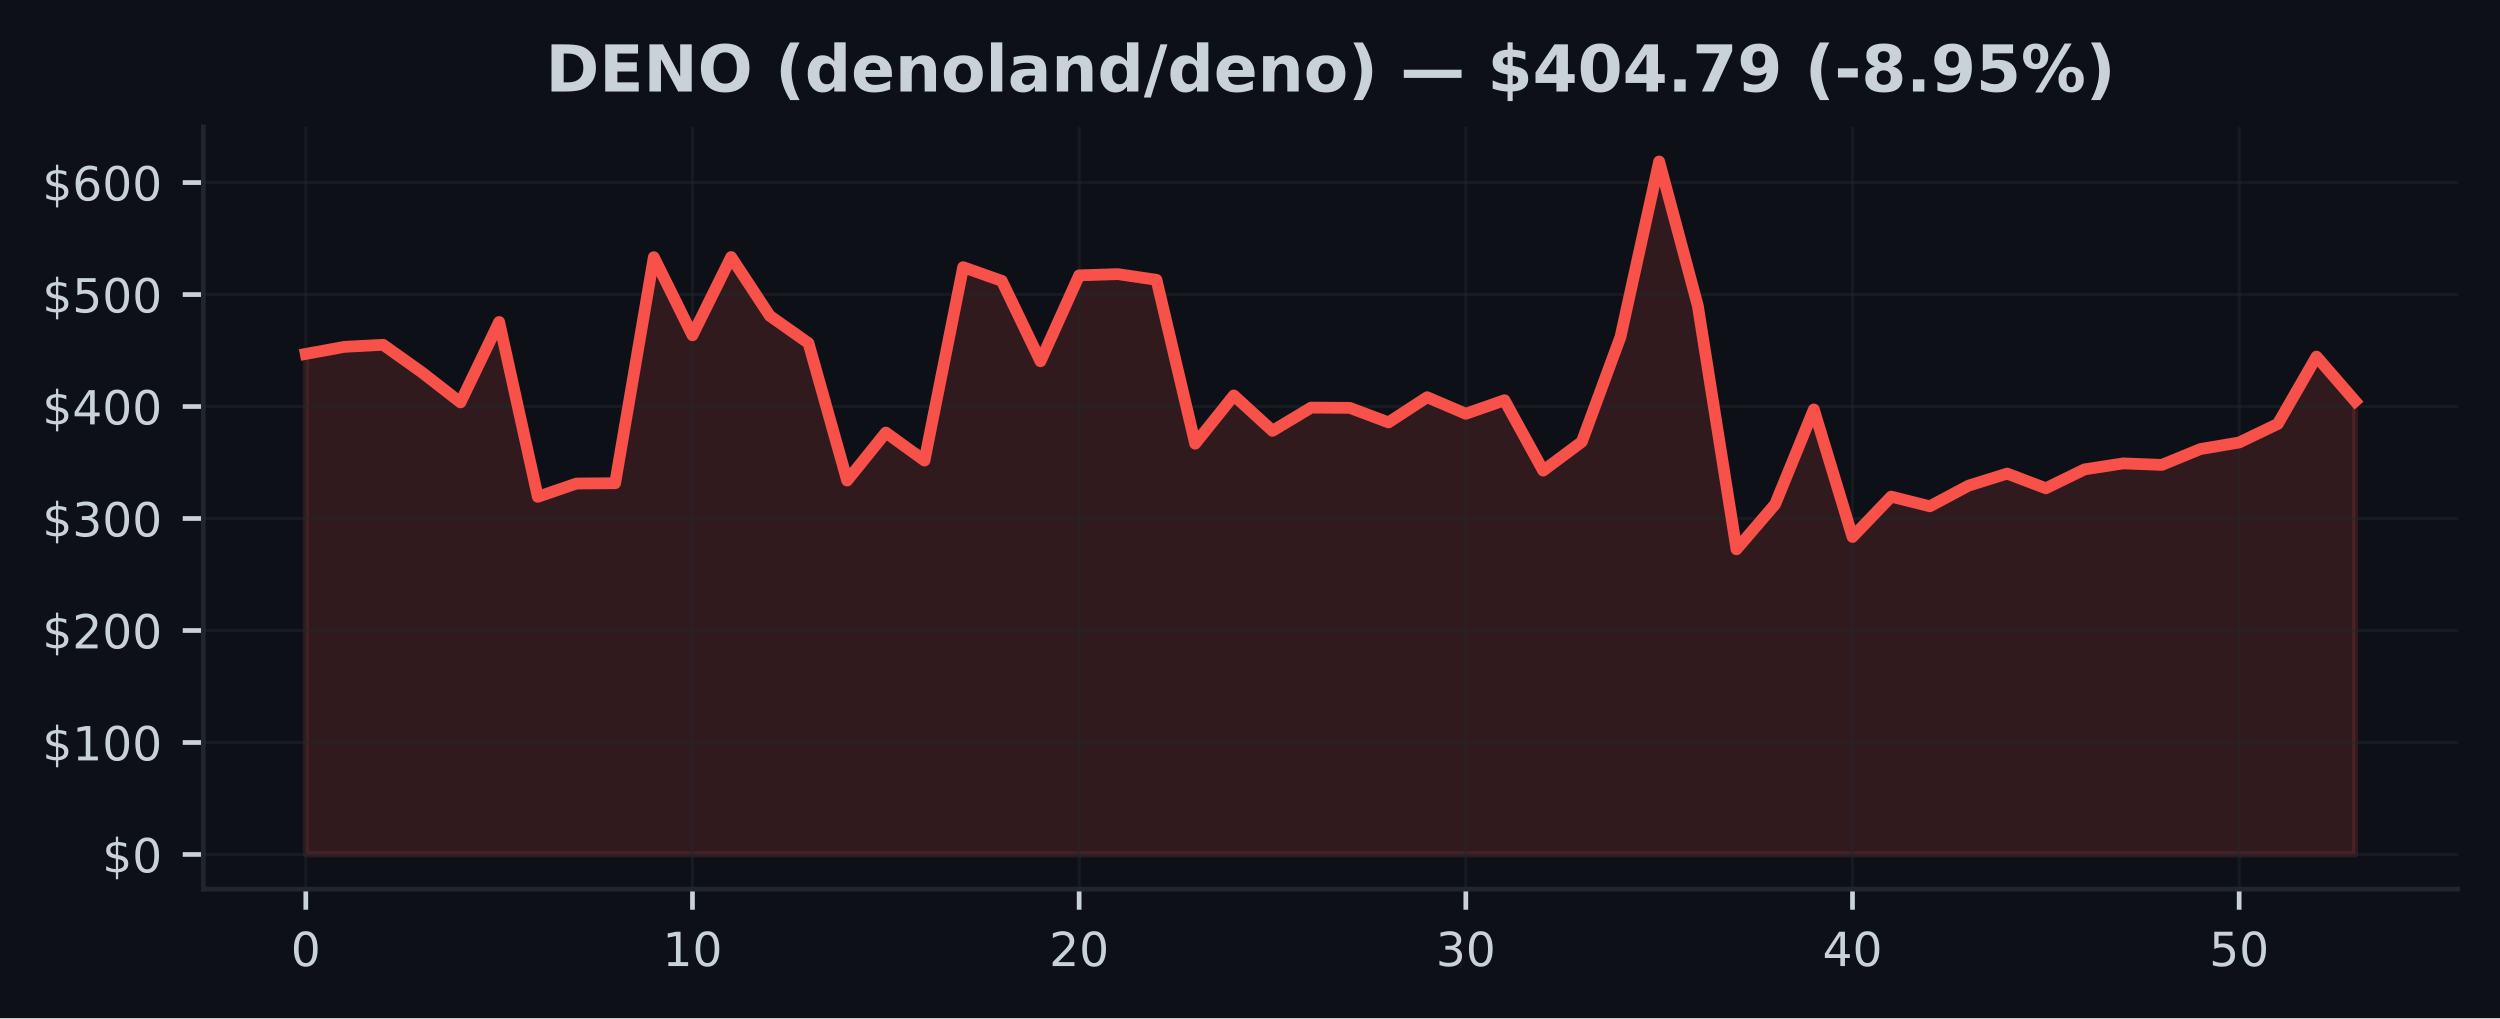
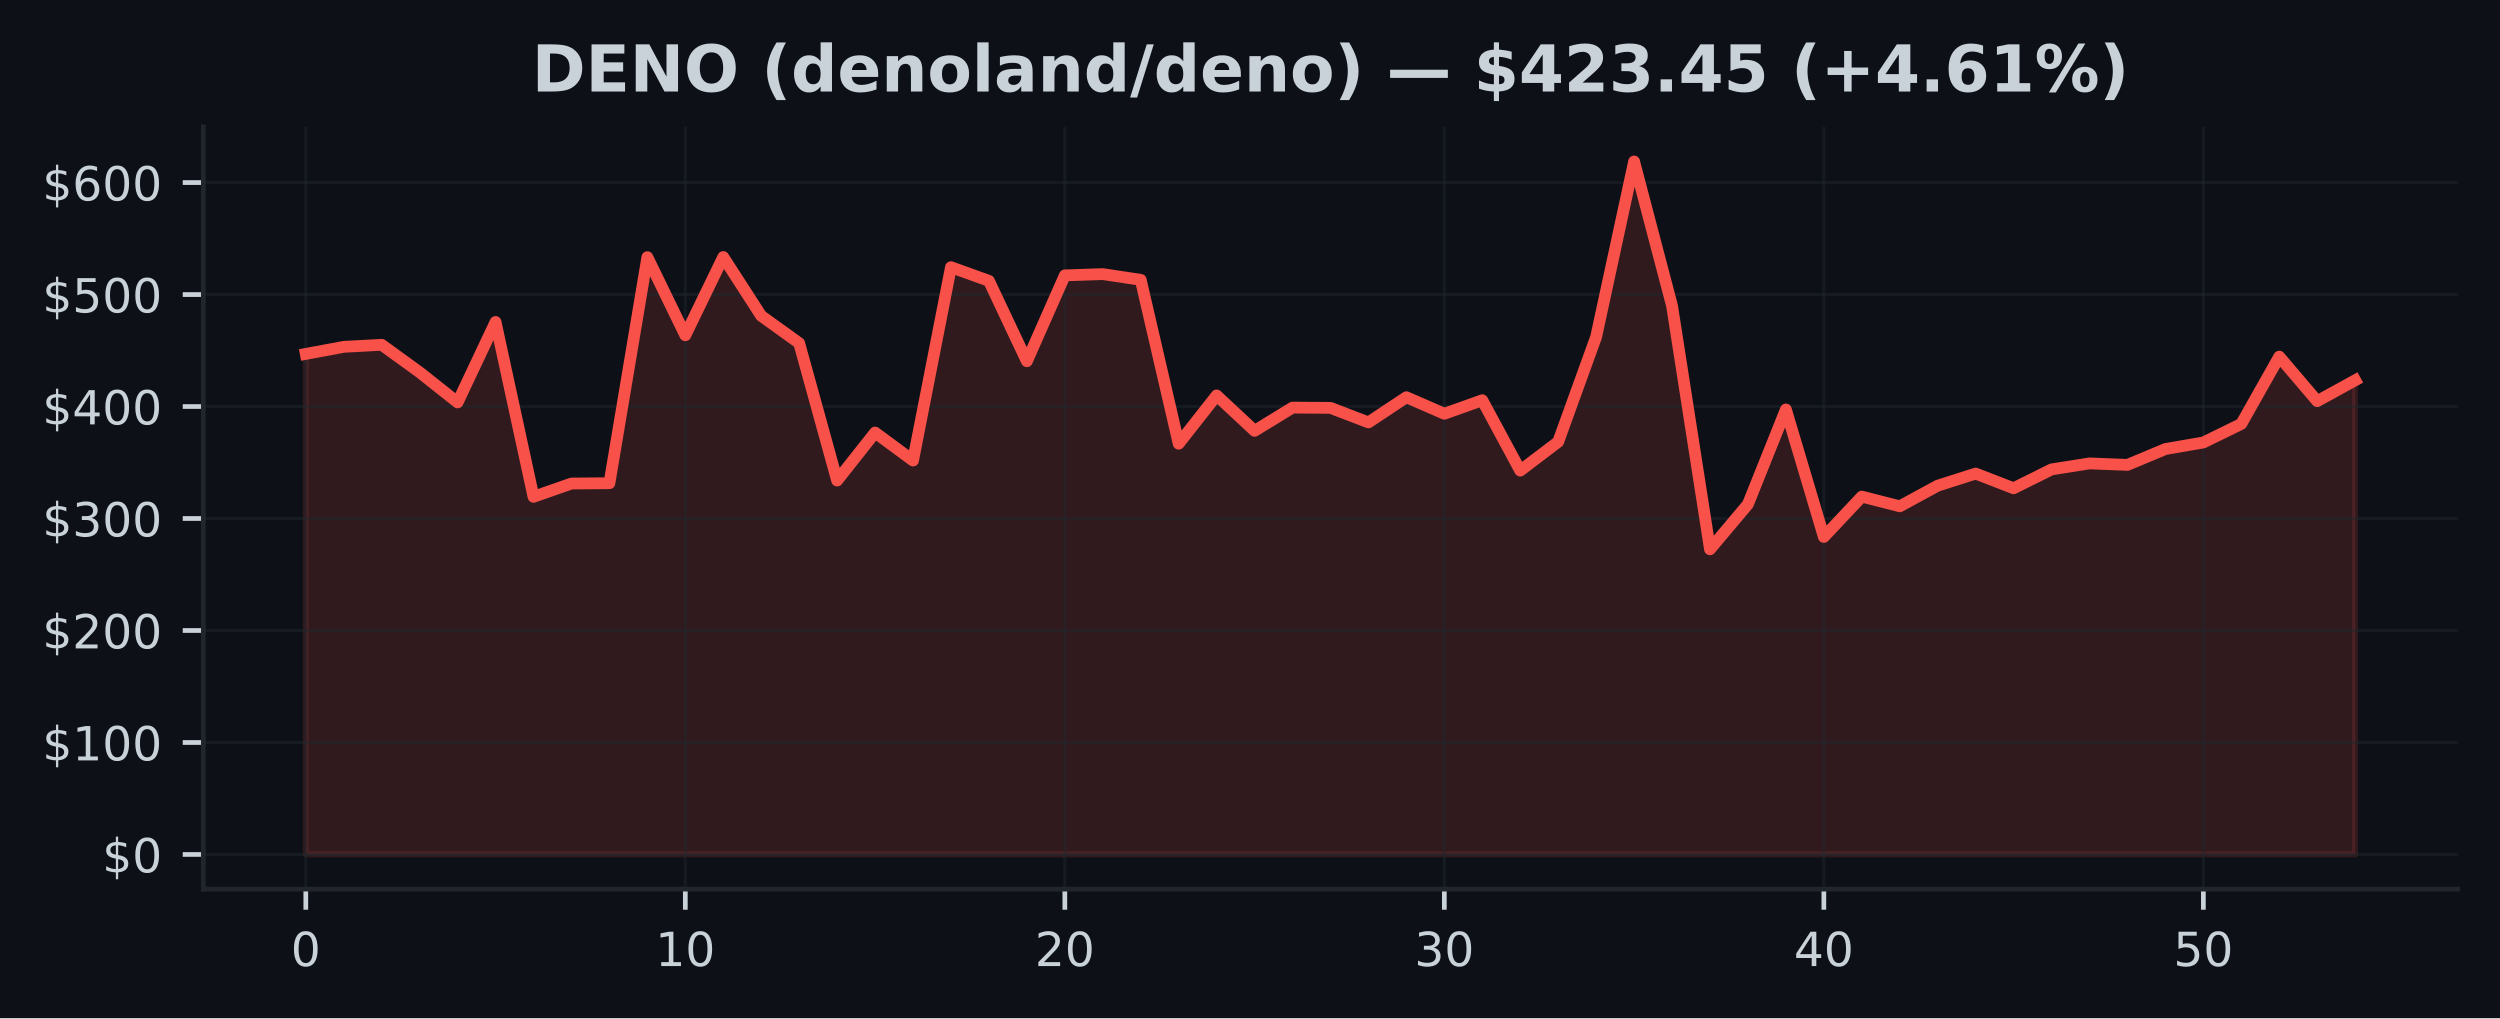
<svg xmlns="http://www.w3.org/2000/svg" xmlns:xlink="http://www.w3.org/1999/xlink" width="424.91pt" height="173.061pt" viewBox="0 0 424.91 173.061" version="1.1">
  <defs>
    <style type="text/css">*{stroke-linejoin: round; stroke-linecap: butt}</style>
  </defs>
  <g id="figure_1">
    <g id="patch_1">
      <path d="M 0 173.061  L 424.91 173.061  L 424.91 0  L 0 0  z " style="fill: #0d1117" />
    </g>
    <g id="axes_1">
      <g id="patch_2">
        <path d="M 34.56 151.118  L 417.71 151.118  L 417.71 21.558  L 34.56 21.558  z " style="fill: #0d1117" />
      </g>
      <g id="FillBetweenPolyCollection_1">
        <defs>
-           <path id="m405f836c70" d="M 51.976 -27.832  L 51.976 -112.907  L 58.548 -114.11  L 65.12 -114.458  L 71.692 -109.779  L 78.264 -104.669  L 84.836 -118.335  L 91.408 -88.62  L 97.98 -90.877  L 104.552 -90.933  L 111.124 -129.349  L 117.696 -116.076  L 124.268 -129.376  L 130.84 -119.38  L 137.412 -114.741  L 143.984 -91.388  L 150.557 -99.54  L 157.129 -94.785  L 163.701 -127.65  L 170.273 -125.326  L 176.845 -111.662  L 183.417 -126.257  L 189.989 -126.472  L 196.561 -125.499  L 203.133 -97.65  L 209.705 -105.849  L 216.277 -99.835  L 222.849 -103.784  L 229.421 -103.738  L 235.993 -101.268  L 242.565 -105.548  L 249.137 -102.737  L 255.709 -105.034  L 262.281 -93.072  L 268.853 -97.967  L 275.425 -115.805  L 281.997 -145.613  L 288.569 -121.083  L 295.141 -79.701  L 301.713 -87.364  L 308.286 -103.466  L 314.858 -81.8  L 321.43 -88.654  L 328.002 -87.008  L 334.574 -90.512  L 341.146 -92.57  L 347.718 -90.072  L 354.29 -93.279  L 360.862 -94.3  L 367.434 -94.045  L 374.006 -96.742  L 380.578 -97.855  L 387.15 -101.017  L 393.722 -112.448  L 400.294 -104.876  L 400.294 -27.832  L 400.294 -27.832  L 393.722 -27.832  L 387.15 -27.832  L 380.578 -27.832  L 374.006 -27.832  L 367.434 -27.832  L 360.862 -27.832  L 354.29 -27.832  L 347.718 -27.832  L 341.146 -27.832  L 334.574 -27.832  L 328.002 -27.832  L 321.43 -27.832  L 314.858 -27.832  L 308.286 -27.832  L 301.713 -27.832  L 295.141 -27.832  L 288.569 -27.832  L 281.997 -27.832  L 275.425 -27.832  L 268.853 -27.832  L 262.281 -27.832  L 255.709 -27.832  L 249.137 -27.832  L 242.565 -27.832  L 235.993 -27.832  L 229.421 -27.832  L 222.849 -27.832  L 216.277 -27.832  L 209.705 -27.832  L 203.133 -27.832  L 196.561 -27.832  L 189.989 -27.832  L 183.417 -27.832  L 176.845 -27.832  L 170.273 -27.832  L 163.701 -27.832  L 157.129 -27.832  L 150.557 -27.832  L 143.984 -27.832  L 137.412 -27.832  L 130.84 -27.832  L 124.268 -27.832  L 117.696 -27.832  L 111.124 -27.832  L 104.552 -27.832  L 97.98 -27.832  L 91.408 -27.832  L 84.836 -27.832  L 78.264 -27.832  L 71.692 -27.832  L 65.12 -27.832  L 58.548 -27.832  L 51.976 -27.832  z " style="stroke: #f85149; stroke-opacity: 0.15" />
+           <path id="mcd0eb482ed" d="M 51.976 -27.832  L 51.976 -112.907  L 58.426 -114.11  L 64.877 -114.458  L 71.327 -109.779  L 77.777 -104.669  L 84.228 -118.335  L 90.678 -88.62  L 97.128 -90.877  L 103.579 -90.933  L 110.029 -129.349  L 116.479 -116.076  L 122.93 -129.376  L 129.38 -119.38  L 135.83 -114.741  L 142.281 -91.388  L 148.731 -99.54  L 155.181 -94.785  L 161.632 -127.65  L 168.082 -125.326  L 174.532 -111.662  L 180.983 -126.257  L 187.433 -126.472  L 193.883 -125.499  L 200.334 -97.65  L 206.784 -105.849  L 213.234 -99.835  L 219.685 -103.784  L 226.135 -103.738  L 232.585 -101.268  L 239.036 -105.548  L 245.486 -102.737  L 251.936 -105.034  L 258.387 -93.072  L 264.837 -97.967  L 271.287 -115.805  L 277.738 -145.613  L 284.188 -121.083  L 290.638 -79.701  L 297.089 -87.364  L 303.539 -103.466  L 309.989 -81.8  L 316.44 -88.654  L 322.89 -87.008  L 329.34 -90.512  L 335.791 -92.57  L 342.241 -90.072  L 348.691 -93.279  L 355.142 -94.3  L 361.592 -94.045  L 368.042 -96.742  L 374.493 -97.855  L 380.943 -101.017  L 387.393 -112.448  L 393.844 -104.876  L 400.294 -108.428  L 400.294 -27.832  L 400.294 -27.832  L 393.844 -27.832  L 387.393 -27.832  L 380.943 -27.832  L 374.493 -27.832  L 368.042 -27.832  L 361.592 -27.832  L 355.142 -27.832  L 348.691 -27.832  L 342.241 -27.832  L 335.791 -27.832  L 329.34 -27.832  L 322.89 -27.832  L 316.44 -27.832  L 309.989 -27.832  L 303.539 -27.832  L 297.089 -27.832  L 290.638 -27.832  L 284.188 -27.832  L 277.738 -27.832  L 271.287 -27.832  L 264.837 -27.832  L 258.387 -27.832  L 251.936 -27.832  L 245.486 -27.832  L 239.036 -27.832  L 232.585 -27.832  L 226.135 -27.832  L 219.685 -27.832  L 213.234 -27.832  L 206.784 -27.832  L 200.334 -27.832  L 193.883 -27.832  L 187.433 -27.832  L 180.983 -27.832  L 174.532 -27.832  L 168.082 -27.832  L 161.632 -27.832  L 155.181 -27.832  L 148.731 -27.832  L 142.281 -27.832  L 135.83 -27.832  L 129.38 -27.832  L 122.93 -27.832  L 116.479 -27.832  L 110.029 -27.832  L 103.579 -27.832  L 97.128 -27.832  L 90.678 -27.832  L 84.228 -27.832  L 77.777 -27.832  L 71.327 -27.832  L 64.877 -27.832  L 58.426 -27.832  L 51.976 -27.832  z " style="stroke: #f85149; stroke-opacity: 0.15" />
        </defs>
-         <g clip-path="url(#paa9e34d4f3)">
-           <use xlink:href="#m405f836c70" x="0" y="173.061" style="fill: #f85149; fill-opacity: 0.15; stroke: #f85149; stroke-opacity: 0.15" />
+         <g clip-path="url(#pa7d439c515)">
+           <use xlink:href="#mcd0eb482ed" x="0" y="173.061" style="fill: #f85149; fill-opacity: 0.15; stroke: #f85149; stroke-opacity: 0.15" />
        </g>
      </g>
      <g id="matplotlib.axis_1">
        <g id="xtick_1">
          <g id="line2d_1">
-             <path d="M 51.976 151.118  L 51.976 21.558  " clip-path="url(#paa9e34d4f3)" style="fill: none; stroke: #21262d; stroke-opacity: 0.5; stroke-width: 0.5; stroke-linecap: square" />
+             <path d="M 51.976 151.118  L 51.976 21.558  " clip-path="url(#pa7d439c515)" style="fill: none; stroke: #21262d; stroke-opacity: 0.5; stroke-width: 0.5; stroke-linecap: square" />
          </g>
          <g id="line2d_2">
            <defs>
-               <path id="m6cbdaf372a" d="M 0 0  L 0 3.5  " style="stroke: #c9d1d9; stroke-width: 0.8" />
+               <path id="mc3d9f8510e" d="M 0 0  L 0 3.5  " style="stroke: #c9d1d9; stroke-width: 0.8" />
            </defs>
            <g>
-               <use xlink:href="#m6cbdaf372a" x="51.976" y="151.118" style="fill: #c9d1d9; stroke: #c9d1d9; stroke-width: 0.8" />
+               <use xlink:href="#mc3d9f8510e" x="51.976" y="151.118" style="fill: #c9d1d9; stroke: #c9d1d9; stroke-width: 0.8" />
            </g>
          </g>
          <g id="text_1">
            <g style="fill: #c9d1d9" transform="translate(49.43091 164.197) scale(0.08 -0.08)">
              <defs>
                <path id="DejaVuSans-30" d="M 2034 4250  Q 1547 4250 1301 3770  Q 1056 3291 1056 2328  Q 1056 1369 1301 889  Q 1547 409 2034 409  Q 2525 409 2770 889  Q 3016 1369 3016 2328  Q 3016 3291 2770 3770  Q 2525 4250 2034 4250  z M 2034 4750  Q 2819 4750 3233 4129  Q 3647 3509 3647 2328  Q 3647 1150 3233 529  Q 2819 -91 2034 -91  Q 1250 -91 836 529  Q 422 1150 422 2328  Q 422 3509 836 4129  Q 1250 4750 2034 4750  z " transform="scale(0.015625)" />
              </defs>
              <use xlink:href="#DejaVuSans-30" />
            </g>
          </g>
        </g>
        <g id="xtick_2">
          <g id="line2d_3">
-             <path d="M 117.696 151.118  L 117.696 21.558  " clip-path="url(#paa9e34d4f3)" style="fill: none; stroke: #21262d; stroke-opacity: 0.5; stroke-width: 0.5; stroke-linecap: square" />
+             <path d="M 116.479 151.118  L 116.479 21.558  " clip-path="url(#pa7d439c515)" style="fill: none; stroke: #21262d; stroke-opacity: 0.5; stroke-width: 0.5; stroke-linecap: square" />
          </g>
          <g id="line2d_4">
            <g>
-               <use xlink:href="#m6cbdaf372a" x="117.696" y="151.118" style="fill: #c9d1d9; stroke: #c9d1d9; stroke-width: 0.8" />
+               <use xlink:href="#mc3d9f8510e" x="116.479" y="151.118" style="fill: #c9d1d9; stroke: #c9d1d9; stroke-width: 0.8" />
            </g>
          </g>
          <g id="text_2">
-             <g style="fill: #c9d1d9" transform="translate(112.6063 164.197) scale(0.08 -0.08)">
+             <g style="fill: #c9d1d9" transform="translate(111.3893 164.197) scale(0.08 -0.08)">
              <defs>
                <path id="DejaVuSans-31" d="M 794 531  L 1825 531  L 1825 4091  L 703 3866  L 703 4441  L 1819 4666  L 2450 4666  L 2450 531  L 3481 531  L 3481 0  L 794 0  L 794 531  z " transform="scale(0.015625)" />
              </defs>
              <use xlink:href="#DejaVuSans-31" />
              <use xlink:href="#DejaVuSans-30" transform="translate(63.62305 0)" />
            </g>
          </g>
        </g>
        <g id="xtick_3">
          <g id="line2d_5">
-             <path d="M 183.417 151.118  L 183.417 21.558  " clip-path="url(#paa9e34d4f3)" style="fill: none; stroke: #21262d; stroke-opacity: 0.5; stroke-width: 0.5; stroke-linecap: square" />
+             <path d="M 180.983 151.118  L 180.983 21.558  " clip-path="url(#pa7d439c515)" style="fill: none; stroke: #21262d; stroke-opacity: 0.5; stroke-width: 0.5; stroke-linecap: square" />
          </g>
          <g id="line2d_6">
            <g>
-               <use xlink:href="#m6cbdaf372a" x="183.417" y="151.118" style="fill: #c9d1d9; stroke: #c9d1d9; stroke-width: 0.8" />
+               <use xlink:href="#mc3d9f8510e" x="180.983" y="151.118" style="fill: #c9d1d9; stroke: #c9d1d9; stroke-width: 0.8" />
            </g>
          </g>
          <g id="text_3">
-             <g style="fill: #c9d1d9" transform="translate(178.3267 164.197) scale(0.08 -0.08)">
+             <g style="fill: #c9d1d9" transform="translate(175.8926 164.197) scale(0.08 -0.08)">
              <defs>
                <path id="DejaVuSans-32" d="M 1228 531  L 3431 531  L 3431 0  L 469 0  L 469 531  Q 828 903 1448 1529  Q 2069 2156 2228 2338  Q 2531 2678 2651 2914  Q 2772 3150 2772 3378  Q 2772 3750 2511 3984  Q 2250 4219 1831 4219  Q 1534 4219 1204 4116  Q 875 4013 500 3803  L 500 4441  Q 881 4594 1212 4672  Q 1544 4750 1819 4750  Q 2544 4750 2975 4387  Q 3406 4025 3406 3419  Q 3406 3131 3298 2873  Q 3191 2616 2906 2266  Q 2828 2175 2409 1742  Q 1991 1309 1228 531  z " transform="scale(0.015625)" />
              </defs>
              <use xlink:href="#DejaVuSans-32" />
              <use xlink:href="#DejaVuSans-30" transform="translate(63.62305 0)" />
            </g>
          </g>
        </g>
        <g id="xtick_4">
          <g id="line2d_7">
-             <path d="M 249.137 151.118  L 249.137 21.558  " clip-path="url(#paa9e34d4f3)" style="fill: none; stroke: #21262d; stroke-opacity: 0.5; stroke-width: 0.5; stroke-linecap: square" />
+             <path d="M 245.486 151.118  L 245.486 21.558  " clip-path="url(#pa7d439c515)" style="fill: none; stroke: #21262d; stroke-opacity: 0.5; stroke-width: 0.5; stroke-linecap: square" />
          </g>
          <g id="line2d_8">
            <g>
-               <use xlink:href="#m6cbdaf372a" x="249.137" y="151.118" style="fill: #c9d1d9; stroke: #c9d1d9; stroke-width: 0.8" />
+               <use xlink:href="#mc3d9f8510e" x="245.486" y="151.118" style="fill: #c9d1d9; stroke: #c9d1d9; stroke-width: 0.8" />
            </g>
          </g>
          <g id="text_4">
-             <g style="fill: #c9d1d9" transform="translate(244.0471 164.197) scale(0.08 -0.08)">
+             <g style="fill: #c9d1d9" transform="translate(240.396 164.197) scale(0.08 -0.08)">
              <defs>
                <path id="DejaVuSans-33" d="M 2597 2516  Q 3050 2419 3304 2112  Q 3559 1806 3559 1356  Q 3559 666 3084 287  Q 2609 -91 1734 -91  Q 1441 -91 1130 -33  Q 819 25 488 141  L 488 750  Q 750 597 1062 519  Q 1375 441 1716 441  Q 2309 441 2620 675  Q 2931 909 2931 1356  Q 2931 1769 2642 2001  Q 2353 2234 1838 2234  L 1294 2234  L 1294 2753  L 1863 2753  Q 2328 2753 2575 2939  Q 2822 3125 2822 3475  Q 2822 3834 2567 4026  Q 2313 4219 1838 4219  Q 1578 4219 1281 4162  Q 984 4106 628 3988  L 628 4550  Q 988 4650 1302 4700  Q 1616 4750 1894 4750  Q 2613 4750 3031 4423  Q 3450 4097 3450 3541  Q 3450 3153 3228 2886  Q 3006 2619 2597 2516  z " transform="scale(0.015625)" />
              </defs>
              <use xlink:href="#DejaVuSans-33" />
              <use xlink:href="#DejaVuSans-30" transform="translate(63.62305 0)" />
            </g>
          </g>
        </g>
        <g id="xtick_5">
          <g id="line2d_9">
-             <path d="M 314.858 151.118  L 314.858 21.558  " clip-path="url(#paa9e34d4f3)" style="fill: none; stroke: #21262d; stroke-opacity: 0.5; stroke-width: 0.5; stroke-linecap: square" />
+             <path d="M 309.989 151.118  L 309.989 21.558  " clip-path="url(#pa7d439c515)" style="fill: none; stroke: #21262d; stroke-opacity: 0.5; stroke-width: 0.5; stroke-linecap: square" />
          </g>
          <g id="line2d_10">
            <g>
-               <use xlink:href="#m6cbdaf372a" x="314.858" y="151.118" style="fill: #c9d1d9; stroke: #c9d1d9; stroke-width: 0.8" />
+               <use xlink:href="#mc3d9f8510e" x="309.989" y="151.118" style="fill: #c9d1d9; stroke: #c9d1d9; stroke-width: 0.8" />
            </g>
          </g>
          <g id="text_5">
-             <g style="fill: #c9d1d9" transform="translate(309.7676 164.197) scale(0.08 -0.08)">
+             <g style="fill: #c9d1d9" transform="translate(304.8994 164.197) scale(0.08 -0.08)">
              <defs>
                <path id="DejaVuSans-34" d="M 2419 4116  L 825 1625  L 2419 1625  L 2419 4116  z M 2253 4666  L 3047 4666  L 3047 1625  L 3713 1625  L 3713 1100  L 3047 1100  L 3047 0  L 2419 0  L 2419 1100  L 313 1100  L 313 1709  L 2253 4666  z " transform="scale(0.015625)" />
              </defs>
              <use xlink:href="#DejaVuSans-34" />
              <use xlink:href="#DejaVuSans-30" transform="translate(63.62305 0)" />
            </g>
          </g>
        </g>
        <g id="xtick_6">
          <g id="line2d_11">
-             <path d="M 380.578 151.118  L 380.578 21.558  " clip-path="url(#paa9e34d4f3)" style="fill: none; stroke: #21262d; stroke-opacity: 0.5; stroke-width: 0.5; stroke-linecap: square" />
+             <path d="M 374.493 151.118  L 374.493 21.558  " clip-path="url(#pa7d439c515)" style="fill: none; stroke: #21262d; stroke-opacity: 0.5; stroke-width: 0.5; stroke-linecap: square" />
          </g>
          <g id="line2d_12">
            <g>
-               <use xlink:href="#m6cbdaf372a" x="380.578" y="151.118" style="fill: #c9d1d9; stroke: #c9d1d9; stroke-width: 0.8" />
+               <use xlink:href="#mc3d9f8510e" x="374.493" y="151.118" style="fill: #c9d1d9; stroke: #c9d1d9; stroke-width: 0.8" />
            </g>
          </g>
          <g id="text_6">
-             <g style="fill: #c9d1d9" transform="translate(375.488 164.197) scale(0.08 -0.08)">
+             <g style="fill: #c9d1d9" transform="translate(369.4027 164.197) scale(0.08 -0.08)">
              <defs>
                <path id="DejaVuSans-35" d="M 691 4666  L 3169 4666  L 3169 4134  L 1269 4134  L 1269 2991  Q 1406 3038 1543 3061  Q 1681 3084 1819 3084  Q 2600 3084 3056 2656  Q 3513 2228 3513 1497  Q 3513 744 3044 326  Q 2575 -91 1722 -91  Q 1428 -91 1123 -41  Q 819 9 494 109  L 494 744  Q 775 591 1075 516  Q 1375 441 1709 441  Q 2250 441 2565 725  Q 2881 1009 2881 1497  Q 2881 1984 2565 2268  Q 2250 2553 1709 2553  Q 1456 2553 1204 2497  Q 953 2441 691 2322  L 691 4666  z " transform="scale(0.015625)" />
              </defs>
              <use xlink:href="#DejaVuSans-35" />
              <use xlink:href="#DejaVuSans-30" transform="translate(63.62305 0)" />
            </g>
          </g>
        </g>
      </g>
      <g id="matplotlib.axis_2">
        <g id="ytick_1">
          <g id="line2d_13">
-             <path d="M 34.56 145.229  L 417.71 145.229  " clip-path="url(#paa9e34d4f3)" style="fill: none; stroke: #21262d; stroke-opacity: 0.5; stroke-width: 0.5; stroke-linecap: square" />
+             <path d="M 34.56 145.229  L 417.71 145.229  " clip-path="url(#pa7d439c515)" style="fill: none; stroke: #21262d; stroke-opacity: 0.5; stroke-width: 0.5; stroke-linecap: square" />
          </g>
          <g id="line2d_14">
            <defs>
-               <path id="mb7613cef95" d="M 0 0  L -3.5 0  " style="stroke: #c9d1d9; stroke-width: 0.8" />
+               <path id="m0ad5ebbe31" d="M 0 0  L -3.5 0  " style="stroke: #c9d1d9; stroke-width: 0.8" />
            </defs>
            <g>
-               <use xlink:href="#mb7613cef95" x="34.56" y="145.229" style="fill: #c9d1d9; stroke: #c9d1d9; stroke-width: 0.8" />
+               <use xlink:href="#m0ad5ebbe31" x="34.56" y="145.229" style="fill: #c9d1d9; stroke: #c9d1d9; stroke-width: 0.8" />
            </g>
          </g>
          <g id="text_7">
            <g style="fill: #c9d1d9" transform="translate(17.38 148.2686) scale(0.08 -0.08)">
              <defs>
                <path id="DejaVuSans-24" d="M 2163 -941  L 1850 -941  L 1847 0  Q 1519 6 1191 76  Q 863 147 531 288  L 531 850  Q 850 650 1176 548  Q 1503 447 1850 444  L 1850 1869  Q 1159 1981 845 2250  Q 531 2519 531 2988  Q 531 3497 872 3790  Q 1213 4084 1850 4128  L 1850 4863  L 2163 4863  L 2163 4138  Q 2453 4125 2725 4076  Q 2997 4028 3256 3944  L 3256 3397  Q 2997 3528 2723 3600  Q 2450 3672 2163 3684  L 2163 2350  Q 2872 2241 3206 1959  Q 3541 1678 3541 1191  Q 3541 663 3186 358  Q 2831 53 2163 6  L 2163 -941  z M 1850 2406  L 1850 3688  Q 1488 3647 1297 3481  Q 1106 3316 1106 3041  Q 1106 2772 1282 2622  Q 1459 2472 1850 2406  z M 2163 1806  L 2163 453  Q 2559 506 2761 678  Q 2963 850 2963 1131  Q 2963 1406 2770 1568  Q 2578 1731 2163 1806  z " transform="scale(0.015625)" />
              </defs>
              <use xlink:href="#DejaVuSans-24" />
              <use xlink:href="#DejaVuSans-30" transform="translate(63.62305 0)" />
            </g>
          </g>
        </g>
        <g id="ytick_2">
          <g id="line2d_15">
-             <path d="M 34.56 126.196  L 417.71 126.196  " clip-path="url(#paa9e34d4f3)" style="fill: none; stroke: #21262d; stroke-opacity: 0.5; stroke-width: 0.5; stroke-linecap: square" />
+             <path d="M 34.56 126.196  L 417.71 126.196  " clip-path="url(#pa7d439c515)" style="fill: none; stroke: #21262d; stroke-opacity: 0.5; stroke-width: 0.5; stroke-linecap: square" />
          </g>
          <g id="line2d_16">
            <g>
-               <use xlink:href="#mb7613cef95" x="34.56" y="126.196" style="fill: #c9d1d9; stroke: #c9d1d9; stroke-width: 0.8" />
+               <use xlink:href="#m0ad5ebbe31" x="34.56" y="126.196" style="fill: #c9d1d9; stroke: #c9d1d9; stroke-width: 0.8" />
            </g>
          </g>
          <g id="text_8">
            <g style="fill: #c9d1d9" transform="translate(7.2 129.2353) scale(0.08 -0.08)">
              <use xlink:href="#DejaVuSans-24" />
              <use xlink:href="#DejaVuSans-31" transform="translate(63.62305 0)" />
              <use xlink:href="#DejaVuSans-30" transform="translate(127.2461 0)" />
              <use xlink:href="#DejaVuSans-30" transform="translate(190.8691 0)" />
            </g>
          </g>
        </g>
        <g id="ytick_3">
          <g id="line2d_17">
-             <path d="M 34.56 107.163  L 417.71 107.163  " clip-path="url(#paa9e34d4f3)" style="fill: none; stroke: #21262d; stroke-opacity: 0.5; stroke-width: 0.5; stroke-linecap: square" />
+             <path d="M 34.56 107.163  L 417.71 107.163  " clip-path="url(#pa7d439c515)" style="fill: none; stroke: #21262d; stroke-opacity: 0.5; stroke-width: 0.5; stroke-linecap: square" />
          </g>
          <g id="line2d_18">
            <g>
-               <use xlink:href="#mb7613cef95" x="34.56" y="107.163" style="fill: #c9d1d9; stroke: #c9d1d9; stroke-width: 0.8" />
+               <use xlink:href="#m0ad5ebbe31" x="34.56" y="107.163" style="fill: #c9d1d9; stroke: #c9d1d9; stroke-width: 0.8" />
            </g>
          </g>
          <g id="text_9">
            <g style="fill: #c9d1d9" transform="translate(7.2 110.202) scale(0.08 -0.08)">
              <use xlink:href="#DejaVuSans-24" />
              <use xlink:href="#DejaVuSans-32" transform="translate(63.62305 0)" />
              <use xlink:href="#DejaVuSans-30" transform="translate(127.2461 0)" />
              <use xlink:href="#DejaVuSans-30" transform="translate(190.8691 0)" />
            </g>
          </g>
        </g>
        <g id="ytick_4">
          <g id="line2d_19">
-             <path d="M 34.56 88.129  L 417.71 88.129  " clip-path="url(#paa9e34d4f3)" style="fill: none; stroke: #21262d; stroke-opacity: 0.5; stroke-width: 0.5; stroke-linecap: square" />
+             <path d="M 34.56 88.129  L 417.71 88.129  " clip-path="url(#pa7d439c515)" style="fill: none; stroke: #21262d; stroke-opacity: 0.5; stroke-width: 0.5; stroke-linecap: square" />
          </g>
          <g id="line2d_20">
            <g>
-               <use xlink:href="#mb7613cef95" x="34.56" y="88.129" style="fill: #c9d1d9; stroke: #c9d1d9; stroke-width: 0.8" />
+               <use xlink:href="#m0ad5ebbe31" x="34.56" y="88.129" style="fill: #c9d1d9; stroke: #c9d1d9; stroke-width: 0.8" />
            </g>
          </g>
          <g id="text_10">
            <g style="fill: #c9d1d9" transform="translate(7.2 91.16869) scale(0.08 -0.08)">
              <use xlink:href="#DejaVuSans-24" />
              <use xlink:href="#DejaVuSans-33" transform="translate(63.62305 0)" />
              <use xlink:href="#DejaVuSans-30" transform="translate(127.2461 0)" />
              <use xlink:href="#DejaVuSans-30" transform="translate(190.8691 0)" />
            </g>
          </g>
        </g>
        <g id="ytick_5">
          <g id="line2d_21">
-             <path d="M 34.56 69.096  L 417.71 69.096  " clip-path="url(#paa9e34d4f3)" style="fill: none; stroke: #21262d; stroke-opacity: 0.5; stroke-width: 0.5; stroke-linecap: square" />
+             <path d="M 34.56 69.096  L 417.71 69.096  " clip-path="url(#pa7d439c515)" style="fill: none; stroke: #21262d; stroke-opacity: 0.5; stroke-width: 0.5; stroke-linecap: square" />
          </g>
          <g id="line2d_22">
            <g>
-               <use xlink:href="#mb7613cef95" x="34.56" y="69.096" style="fill: #c9d1d9; stroke: #c9d1d9; stroke-width: 0.8" />
+               <use xlink:href="#m0ad5ebbe31" x="34.56" y="69.096" style="fill: #c9d1d9; stroke: #c9d1d9; stroke-width: 0.8" />
            </g>
          </g>
          <g id="text_11">
            <g style="fill: #c9d1d9" transform="translate(7.2 72.1354) scale(0.08 -0.08)">
              <use xlink:href="#DejaVuSans-24" />
              <use xlink:href="#DejaVuSans-34" transform="translate(63.62305 0)" />
              <use xlink:href="#DejaVuSans-30" transform="translate(127.2461 0)" />
              <use xlink:href="#DejaVuSans-30" transform="translate(190.8691 0)" />
            </g>
          </g>
        </g>
        <g id="ytick_6">
          <g id="line2d_23">
-             <path d="M 34.56 50.063  L 417.71 50.063  " clip-path="url(#paa9e34d4f3)" style="fill: none; stroke: #21262d; stroke-opacity: 0.5; stroke-width: 0.5; stroke-linecap: square" />
+             <path d="M 34.56 50.063  L 417.71 50.063  " clip-path="url(#pa7d439c515)" style="fill: none; stroke: #21262d; stroke-opacity: 0.5; stroke-width: 0.5; stroke-linecap: square" />
          </g>
          <g id="line2d_24">
            <g>
-               <use xlink:href="#mb7613cef95" x="34.56" y="50.063" style="fill: #c9d1d9; stroke: #c9d1d9; stroke-width: 0.8" />
+               <use xlink:href="#m0ad5ebbe31" x="34.56" y="50.063" style="fill: #c9d1d9; stroke: #c9d1d9; stroke-width: 0.8" />
            </g>
          </g>
          <g id="text_12">
            <g style="fill: #c9d1d9" transform="translate(7.2 53.10211) scale(0.08 -0.08)">
              <use xlink:href="#DejaVuSans-24" />
              <use xlink:href="#DejaVuSans-35" transform="translate(63.62305 0)" />
              <use xlink:href="#DejaVuSans-30" transform="translate(127.2461 0)" />
              <use xlink:href="#DejaVuSans-30" transform="translate(190.8691 0)" />
            </g>
          </g>
        </g>
        <g id="ytick_7">
          <g id="line2d_25">
-             <path d="M 34.56 31.029  L 417.71 31.029  " clip-path="url(#paa9e34d4f3)" style="fill: none; stroke: #21262d; stroke-opacity: 0.5; stroke-width: 0.5; stroke-linecap: square" />
+             <path d="M 34.56 31.029  L 417.71 31.029  " clip-path="url(#pa7d439c515)" style="fill: none; stroke: #21262d; stroke-opacity: 0.5; stroke-width: 0.5; stroke-linecap: square" />
          </g>
          <g id="line2d_26">
            <g>
-               <use xlink:href="#mb7613cef95" x="34.56" y="31.029" style="fill: #c9d1d9; stroke: #c9d1d9; stroke-width: 0.8" />
+               <use xlink:href="#m0ad5ebbe31" x="34.56" y="31.029" style="fill: #c9d1d9; stroke: #c9d1d9; stroke-width: 0.8" />
            </g>
          </g>
          <g id="text_13">
            <g style="fill: #c9d1d9" transform="translate(7.2 34.06881) scale(0.08 -0.08)">
              <defs>
                <path id="DejaVuSans-36" d="M 2113 2584  Q 1688 2584 1439 2293  Q 1191 2003 1191 1497  Q 1191 994 1439 701  Q 1688 409 2113 409  Q 2538 409 2786 701  Q 3034 994 3034 1497  Q 3034 2003 2786 2293  Q 2538 2584 2113 2584  z M 3366 4563  L 3366 3988  Q 3128 4100 2886 4159  Q 2644 4219 2406 4219  Q 1781 4219 1451 3797  Q 1122 3375 1075 2522  Q 1259 2794 1537 2939  Q 1816 3084 2150 3084  Q 2853 3084 3261 2657  Q 3669 2231 3669 1497  Q 3669 778 3244 343  Q 2819 -91 2113 -91  Q 1303 -91 875 529  Q 447 1150 447 2328  Q 447 3434 972 4092  Q 1497 4750 2381 4750  Q 2619 4750 2861 4703  Q 3103 4656 3366 4563  z " transform="scale(0.015625)" />
              </defs>
              <use xlink:href="#DejaVuSans-24" />
              <use xlink:href="#DejaVuSans-36" transform="translate(63.62305 0)" />
              <use xlink:href="#DejaVuSans-30" transform="translate(127.2461 0)" />
              <use xlink:href="#DejaVuSans-30" transform="translate(190.8691 0)" />
            </g>
          </g>
        </g>
      </g>
      <g id="line2d_27">
-         <path d="M 51.976 60.154  L 58.548 58.951  L 65.12 58.603  L 71.692 63.281  L 78.264 68.392  L 84.836 54.726  L 91.408 84.441  L 97.98 82.183  L 104.552 82.128  L 111.124 43.711  L 117.696 56.985  L 124.268 43.685  L 130.84 53.681  L 137.412 58.319  L 143.984 81.673  L 150.557 73.521  L 157.129 78.276  L 163.701 45.411  L 170.273 47.735  L 176.845 61.399  L 183.417 46.804  L 189.989 46.589  L 196.561 47.562  L 203.133 75.411  L 209.705 67.212  L 216.277 73.226  L 222.849 69.277  L 229.421 69.323  L 235.993 71.793  L 242.565 67.512  L 249.137 70.324  L 255.709 68.026  L 262.281 79.989  L 268.853 75.093  L 275.425 57.255  L 281.997 27.447  L 288.569 51.977  L 295.141 93.36  L 301.713 85.697  L 308.286 69.595  L 314.858 91.26  L 321.43 84.406  L 328.002 86.053  L 334.574 82.549  L 341.146 80.491  L 347.718 82.988  L 354.29 79.781  L 360.862 78.761  L 367.434 79.016  L 374.006 76.319  L 380.578 75.206  L 387.15 72.044  L 393.722 60.613  L 400.294 68.184  " clip-path="url(#paa9e34d4f3)" style="fill: none; stroke: #f85149; stroke-width: 2; stroke-linecap: square" />
+         <path d="M 51.976 60.154  L 58.426 58.951  L 64.877 58.603  L 71.327 63.281  L 77.777 68.392  L 84.228 54.726  L 90.678 84.441  L 97.128 82.183  L 103.579 82.128  L 110.029 43.711  L 116.479 56.985  L 122.93 43.685  L 129.38 53.681  L 135.83 58.319  L 142.281 81.673  L 148.731 73.521  L 155.181 78.276  L 161.632 45.411  L 168.082 47.735  L 174.532 61.399  L 180.983 46.804  L 187.433 46.589  L 193.883 47.562  L 200.334 75.411  L 206.784 67.212  L 213.234 73.226  L 219.685 69.277  L 226.135 69.323  L 232.585 71.793  L 239.036 67.512  L 245.486 70.324  L 251.936 68.026  L 258.387 79.989  L 264.837 75.093  L 271.287 57.255  L 277.738 27.447  L 284.188 51.977  L 290.638 93.36  L 297.089 85.697  L 303.539 69.595  L 309.989 91.26  L 316.44 84.406  L 322.89 86.053  L 329.34 82.549  L 335.791 80.491  L 342.241 82.988  L 348.691 79.781  L 355.142 78.761  L 361.592 79.016  L 368.042 76.319  L 374.493 75.206  L 380.943 72.044  L 387.393 60.613  L 393.844 68.184  L 400.294 64.633  " clip-path="url(#pa7d439c515)" style="fill: none; stroke: #f85149; stroke-width: 2; stroke-linecap: square" />
      </g>
      <g id="patch_3">
        <path d="M 34.56 151.118  L 34.56 21.558  " style="fill: none; stroke: #21262d; stroke-width: 0.8; stroke-linejoin: miter; stroke-linecap: square" />
      </g>
      <g id="patch_4">
        <path d="M 34.56 151.118  L 417.71 151.118  " style="fill: none; stroke: #21262d; stroke-width: 0.8; stroke-linejoin: miter; stroke-linecap: square" />
      </g>
      <g id="text_14">
-         <g style="fill: #c9d1d9" transform="translate(92.72562 15.55828) scale(0.11 -0.11)">
+         <g style="fill: #c9d1d9" transform="translate(90.3993 15.55828) scale(0.11 -0.11)">
          <defs>
            <path id="DejaVuSans-Bold-44" d="M 1791 3756  L 1791 909  L 2222 909  Q 2959 909 3348 1275  Q 3738 1641 3738 2338  Q 3738 3031 3350 3393  Q 2963 3756 2222 3756  L 1791 3756  z M 588 4666  L 1856 4666  Q 2919 4666 3439 4514  Q 3959 4363 4331 4000  Q 4659 3684 4818 3271  Q 4978 2859 4978 2338  Q 4978 1809 4818 1395  Q 4659 981 4331 666  Q 3956 303 3431 151  Q 2906 0 1856 0  L 588 0  L 588 4666  z " transform="scale(0.015625)" />
            <path id="DejaVuSans-Bold-45" d="M 588 4666  L 3834 4666  L 3834 3756  L 1791 3756  L 1791 2888  L 3713 2888  L 3713 1978  L 1791 1978  L 1791 909  L 3903 909  L 3903 0  L 588 0  L 588 4666  z " transform="scale(0.015625)" />
            <path id="DejaVuSans-Bold-4e" d="M 588 4666  L 1931 4666  L 3628 1466  L 3628 4666  L 4769 4666  L 4769 0  L 3425 0  L 1728 3200  L 1728 0  L 588 0  L 588 4666  z " transform="scale(0.015625)" />
            <path id="DejaVuSans-Bold-4f" d="M 2719 3878  Q 2169 3878 1866 3472  Q 1563 3066 1563 2328  Q 1563 1594 1866 1187  Q 2169 781 2719 781  Q 3272 781 3575 1187  Q 3878 1594 3878 2328  Q 3878 3066 3575 3472  Q 3272 3878 2719 3878  z M 2719 4750  Q 3844 4750 4481 4106  Q 5119 3463 5119 2328  Q 5119 1197 4481 553  Q 3844 -91 2719 -91  Q 1597 -91 958 553  Q 319 1197 319 2328  Q 319 3463 958 4106  Q 1597 4750 2719 4750  z " transform="scale(0.015625)" />
            <path id="DejaVuSans-Bold-20" transform="scale(0.015625)" />
            <path id="DejaVuSans-Bold-28" d="M 2413 -844  L 1484 -844  Q 1006 -72 778 623  Q 550 1319 550 2003  Q 550 2688 779 3389  Q 1009 4091 1484 4856  L 2413 4856  Q 2013 4116 1813 3408  Q 1613 2700 1613 2009  Q 1613 1319 1811 609  Q 2009 -100 2413 -844  z " transform="scale(0.015625)" />
            <path id="DejaVuSans-Bold-64" d="M 2919 2988  L 2919 4863  L 4044 4863  L 4044 0  L 2919 0  L 2919 506  Q 2688 197 2409 53  Q 2131 -91 1766 -91  Q 1119 -91 703 423  Q 288 938 288 1747  Q 288 2556 703 3070  Q 1119 3584 1766 3584  Q 2128 3584 2408 3439  Q 2688 3294 2919 2988  z M 2181 722  Q 2541 722 2730 984  Q 2919 1247 2919 1747  Q 2919 2247 2730 2509  Q 2541 2772 2181 2772  Q 1825 2772 1636 2509  Q 1447 2247 1447 1747  Q 1447 1247 1636 984  Q 1825 722 2181 722  z " transform="scale(0.015625)" />
            <path id="DejaVuSans-Bold-65" d="M 4031 1759  L 4031 1441  L 1416 1441  Q 1456 1047 1700 850  Q 1944 653 2381 653  Q 2734 653 3104 758  Q 3475 863 3866 1075  L 3866 213  Q 3469 63 3072 -14  Q 2675 -91 2278 -91  Q 1328 -91 801 392  Q 275 875 275 1747  Q 275 2603 792 3093  Q 1309 3584 2216 3584  Q 3041 3584 3536 3087  Q 4031 2591 4031 1759  z M 2881 2131  Q 2881 2450 2695 2645  Q 2509 2841 2209 2841  Q 1884 2841 1681 2658  Q 1478 2475 1428 2131  L 2881 2131  z " transform="scale(0.015625)" />
            <path id="DejaVuSans-Bold-6e" d="M 4056 2131  L 4056 0  L 2931 0  L 2931 347  L 2931 1631  Q 2931 2084 2911 2256  Q 2891 2428 2841 2509  Q 2775 2619 2662 2680  Q 2550 2741 2406 2741  Q 2056 2741 1856 2470  Q 1656 2200 1656 1722  L 1656 0  L 538 0  L 538 3500  L 1656 3500  L 1656 2988  Q 1909 3294 2193 3439  Q 2478 3584 2822 3584  Q 3428 3584 3742 3212  Q 4056 2841 4056 2131  z " transform="scale(0.015625)" />
            <path id="DejaVuSans-Bold-6f" d="M 2203 2784  Q 1831 2784 1636 2517  Q 1441 2250 1441 1747  Q 1441 1244 1636 976  Q 1831 709 2203 709  Q 2569 709 2762 976  Q 2956 1244 2956 1747  Q 2956 2250 2762 2517  Q 2569 2784 2203 2784  z M 2203 3584  Q 3106 3584 3614 3096  Q 4122 2609 4122 1747  Q 4122 884 3614 396  Q 3106 -91 2203 -91  Q 1297 -91 786 396  Q 275 884 275 1747  Q 275 2609 786 3096  Q 1297 3584 2203 3584  z " transform="scale(0.015625)" />
            <path id="DejaVuSans-Bold-6c" d="M 538 4863  L 1656 4863  L 1656 0  L 538 0  L 538 4863  z " transform="scale(0.015625)" />
            <path id="DejaVuSans-Bold-61" d="M 2106 1575  Q 1756 1575 1579 1456  Q 1403 1338 1403 1106  Q 1403 894 1545 773  Q 1688 653 1941 653  Q 2256 653 2472 879  Q 2688 1106 2688 1447  L 2688 1575  L 2106 1575  z M 3816 1997  L 3816 0  L 2688 0  L 2688 519  Q 2463 200 2181 54  Q 1900 -91 1497 -91  Q 953 -91 614 226  Q 275 544 275 1050  Q 275 1666 698 1953  Q 1122 2241 2028 2241  L 2688 2241  L 2688 2328  Q 2688 2594 2478 2717  Q 2269 2841 1825 2841  Q 1466 2841 1156 2769  Q 847 2697 581 2553  L 581 3406  Q 941 3494 1303 3539  Q 1666 3584 2028 3584  Q 2975 3584 3395 3211  Q 3816 2838 3816 1997  z " transform="scale(0.015625)" />
            <path id="DejaVuSans-Bold-2f" d="M 1644 4666  L 2338 4666  L 691 -594  L 0 -594  L 1644 4666  z " transform="scale(0.015625)" />
            <path id="DejaVuSans-Bold-29" d="M 513 -844  Q 913 -100 1113 609  Q 1313 1319 1313 2009  Q 1313 2700 1113 3408  Q 913 4116 513 4856  L 1441 4856  Q 1916 4091 2145 3389  Q 2375 2688 2375 2003  Q 2375 1319 2147 623  Q 1919 -72 1441 -844  L 513 -844  z " transform="scale(0.015625)" />
            <path id="DejaVuSans-Bold-2014" d="M 344 2156  L 6056 2156  L 6056 1350  L 344 1350  L 344 2156  z " transform="scale(0.015625)" />
            <path id="DejaVuSans-Bold-24" d="M 2484 -941  L 1978 -941  L 1975 0  Q 1584 16 1218 87  Q 853 159 506 288  L 506 1106  Q 866 922 1233 823  Q 1600 725 1978 713  L 1978 1684  L 1875 1703  Q 1128 1834 814 2115  Q 500 2397 500 2925  Q 500 3484 883 3798  Q 1266 4113 1975 4141  L 1978 4863  L 2484 4863  L 2484 4153  Q 2797 4128 3109 4075  Q 3422 4022 3738 3938  L 3738 3144  Q 3425 3275 3112 3348  Q 2800 3422 2484 3438  L 2484 2541  L 2584 2522  Q 3378 2397 3698 2105  Q 4019 1813 4019 1241  Q 4019 666 3637 358  Q 3256 50 2484 6  L 2484 -941  z M 1978 2613  L 1978 3428  Q 1756 3416 1623 3308  Q 1491 3200 1491 3034  Q 1491 2850 1612 2745  Q 1734 2641 1978 2613  z M 2484 1594  L 2484 725  Q 2756 728 2892 831  Q 3028 934 3028 1141  Q 3028 1353 2903 1458  Q 2778 1563 2484 1594  z " transform="scale(0.015625)" />
            <path id="DejaVuSans-Bold-34" d="M 2356 3675  L 1038 1722  L 2356 1722  L 2356 3675  z M 2156 4666  L 3494 4666  L 3494 1722  L 4159 1722  L 4159 850  L 3494 850  L 3494 0  L 2356 0  L 2356 850  L 288 850  L 288 1881  L 2156 4666  z " transform="scale(0.015625)" />
-             <path id="DejaVuSans-Bold-30" d="M 2944 2338  Q 2944 3213 2780 3570  Q 2616 3928 2228 3928  Q 1841 3928 1675 3570  Q 1509 3213 1509 2338  Q 1509 1453 1675 1090  Q 1841 728 2228 728  Q 2613 728 2778 1090  Q 2944 1453 2944 2338  z M 4147 2328  Q 4147 1169 3647 539  Q 3147 -91 2228 -91  Q 1306 -91 806 539  Q 306 1169 306 2328  Q 306 3491 806 4120  Q 1306 4750 2228 4750  Q 3147 4750 3647 4120  Q 4147 3491 4147 2328  z " transform="scale(0.015625)" />
+             <path id="DejaVuSans-Bold-32" d="M 1844 884  L 3897 884  L 3897 0  L 506 0  L 506 884  L 2209 2388  Q 2438 2594 2547 2791  Q 2656 2988 2656 3200  Q 2656 3528 2436 3728  Q 2216 3928 1850 3928  Q 1569 3928 1234 3808  Q 900 3688 519 3450  L 519 4475  Q 925 4609 1322 4679  Q 1719 4750 2100 4750  Q 2938 4750 3402 4381  Q 3866 4013 3866 3353  Q 3866 2972 3669 2642  Q 3472 2313 2841 1759  L 1844 884  z " transform="scale(0.015625)" />
+             <path id="DejaVuSans-Bold-33" d="M 2981 2516  Q 3453 2394 3698 2092  Q 3944 1791 3944 1325  Q 3944 631 3412 270  Q 2881 -91 1863 -91  Q 1503 -91 1142 -33  Q 781 25 428 141  L 428 1069  Q 766 900 1098 814  Q 1431 728 1753 728  Q 2231 728 2486 893  Q 2741 1059 2741 1369  Q 2741 1688 2480 1852  Q 2219 2016 1709 2016  L 1228 2016  L 1228 2791  L 1734 2791  Q 2188 2791 2409 2933  Q 2631 3075 2631 3366  Q 2631 3634 2415 3781  Q 2200 3928 1806 3928  Q 1516 3928 1219 3862  Q 922 3797 628 3669  L 628 4550  Q 984 4650 1334 4700  Q 1684 4750 2022 4750  Q 2931 4750 3382 4451  Q 3834 4153 3834 3553  Q 3834 3144 3618 2883  Q 3403 2622 2981 2516  z " transform="scale(0.015625)" />
            <path id="DejaVuSans-Bold-2e" d="M 653 1209  L 1778 1209  L 1778 0  L 653 0  L 653 1209  z " transform="scale(0.015625)" />
-             <path id="DejaVuSans-Bold-37" d="M 428 4666  L 3944 4666  L 3944 3988  L 2125 0  L 953 0  L 2675 3781  L 428 3781  L 428 4666  z " transform="scale(0.015625)" />
-             <path id="DejaVuSans-Bold-39" d="M 641 103  L 641 966  Q 928 831 1190 764  Q 1453 697 1709 697  Q 2247 697 2547 995  Q 2847 1294 2900 1881  Q 2688 1725 2447 1647  Q 2206 1569 1925 1569  Q 1209 1569 770 1986  Q 331 2403 331 3084  Q 331 3838 820 4291  Q 1309 4744 2131 4744  Q 3044 4744 3544 4128  Q 4044 3513 4044 2388  Q 4044 1231 3459 570  Q 2875 -91 1856 -91  Q 1528 -91 1228 -42  Q 928 6 641 103  z M 2125 2350  Q 2441 2350 2600 2554  Q 2759 2759 2759 3169  Q 2759 3575 2600 3781  Q 2441 3988 2125 3988  Q 1809 3988 1650 3781  Q 1491 3575 1491 3169  Q 1491 2759 1650 2554  Q 1809 2350 2125 2350  z " transform="scale(0.015625)" />
-             <path id="DejaVuSans-Bold-2d" d="M 347 2297  L 2309 2297  L 2309 1388  L 347 1388  L 347 2297  z " transform="scale(0.015625)" />
-             <path id="DejaVuSans-Bold-38" d="M 2228 2088  Q 1891 2088 1709 1903  Q 1528 1719 1528 1375  Q 1528 1031 1709 848  Q 1891 666 2228 666  Q 2563 666 2741 848  Q 2919 1031 2919 1375  Q 2919 1722 2741 1905  Q 2563 2088 2228 2088  z M 1350 2484  Q 925 2613 709 2878  Q 494 3144 494 3541  Q 494 4131 934 4440  Q 1375 4750 2228 4750  Q 3075 4750 3515 4442  Q 3956 4134 3956 3541  Q 3956 3144 3739 2878  Q 3522 2613 3097 2484  Q 3572 2353 3814 2058  Q 4056 1763 4056 1313  Q 4056 619 3595 264  Q 3134 -91 2228 -91  Q 1319 -91 855 264  Q 391 619 391 1313  Q 391 1763 633 2058  Q 875 2353 1350 2484  z M 1631 3419  Q 1631 3141 1786 2991  Q 1941 2841 2228 2841  Q 2509 2841 2662 2991  Q 2816 3141 2816 3419  Q 2816 3697 2662 3845  Q 2509 3994 2228 3994  Q 1941 3994 1786 3844  Q 1631 3694 1631 3419  z " transform="scale(0.015625)" />
            <path id="DejaVuSans-Bold-35" d="M 678 4666  L 3669 4666  L 3669 3781  L 1638 3781  L 1638 3059  Q 1775 3097 1914 3117  Q 2053 3138 2203 3138  Q 3056 3138 3531 2711  Q 4006 2284 4006 1522  Q 4006 766 3489 337  Q 2972 -91 2053 -91  Q 1656 -91 1267 -14  Q 878 63 494 219  L 494 1166  Q 875 947 1217 837  Q 1559 728 1863 728  Q 2300 728 2551 942  Q 2803 1156 2803 1522  Q 2803 1891 2551 2103  Q 2300 2316 1863 2316  Q 1603 2316 1309 2248  Q 1016 2181 678 2041  L 678 4666  z " transform="scale(0.015625)" />
+             <path id="DejaVuSans-Bold-2b" d="M 3053 4013  L 3053 2375  L 4684 2375  L 4684 1638  L 3053 1638  L 3053 0  L 2309 0  L 2309 1638  L 678 1638  L 678 2375  L 2309 2375  L 2309 4013  L 3053 4013  z " transform="scale(0.015625)" />
+             <path id="DejaVuSans-Bold-36" d="M 2316 2303  Q 2000 2303 1842 2098  Q 1684 1894 1684 1484  Q 1684 1075 1842 870  Q 2000 666 2316 666  Q 2634 666 2792 870  Q 2950 1075 2950 1484  Q 2950 1894 2792 2098  Q 2634 2303 2316 2303  z M 3803 4544  L 3803 3681  Q 3506 3822 3243 3889  Q 2981 3956 2731 3956  Q 2194 3956 1894 3657  Q 1594 3359 1544 2772  Q 1750 2925 1990 3001  Q 2231 3078 2516 3078  Q 3231 3078 3670 2659  Q 4109 2241 4109 1563  Q 4109 813 3618 361  Q 3128 -91 2303 -91  Q 1394 -91 895 523  Q 397 1138 397 2266  Q 397 3422 980 4083  Q 1563 4744 2578 4744  Q 2900 4744 3203 4694  Q 3506 4644 3803 4544  z " transform="scale(0.015625)" />
+             <path id="DejaVuSans-Bold-31" d="M 750 831  L 1813 831  L 1813 3847  L 722 3622  L 722 4441  L 1806 4666  L 2950 4666  L 2950 831  L 4013 831  L 4013 0  L 750 0  L 750 831  z " transform="scale(0.015625)" />
            <path id="DejaVuSans-Bold-25" d="M 4959 1925  Q 4738 1925 4616 1733  Q 4494 1541 4494 1184  Q 4494 825 4614 633  Q 4734 441 4959 441  Q 5184 441 5303 633  Q 5422 825 5422 1184  Q 5422 1541 5301 1733  Q 5181 1925 4959 1925  z M 4959 2450  Q 5541 2450 5875 2112  Q 6209 1775 6209 1184  Q 6209 594 5875 251  Q 5541 -91 4959 -91  Q 4378 -91 4042 251  Q 3706 594 3706 1184  Q 3706 1772 4042 2111  Q 4378 2450 4959 2450  z M 2094 -91  L 1403 -91  L 4319 4750  L 5013 4750  L 2094 -91  z M 1453 4750  Q 2034 4750 2367 4411  Q 2700 4072 2700 3481  Q 2700 2891 2367 2550  Q 2034 2209 1453 2209  Q 872 2209 539 2550  Q 206 2891 206 3481  Q 206 4072 539 4411  Q 872 4750 1453 4750  z M 1453 4225  Q 1228 4225 1106 4031  Q 984 3838 984 3481  Q 984 3122 1106 2926  Q 1228 2731 1453 2731  Q 1678 2731 1798 2926  Q 1919 3122 1919 3481  Q 1919 3838 1797 4031  Q 1675 4225 1453 4225  z " transform="scale(0.015625)" />
          </defs>
          <use xlink:href="#DejaVuSans-Bold-44" />
          <use xlink:href="#DejaVuSans-Bold-45" transform="translate(83.00781 0)" />
          <use xlink:href="#DejaVuSans-Bold-4e" transform="translate(151.3184 0)" />
          <use xlink:href="#DejaVuSans-Bold-4f" transform="translate(235.0098 0)" />
          <use xlink:href="#DejaVuSans-Bold-20" transform="translate(320.0195 0)" />
          <use xlink:href="#DejaVuSans-Bold-28" transform="translate(354.834 0)" />
          <use xlink:href="#DejaVuSans-Bold-64" transform="translate(400.5371 0)" />
          <use xlink:href="#DejaVuSans-Bold-65" transform="translate(472.1191 0)" />
          <use xlink:href="#DejaVuSans-Bold-6e" transform="translate(539.9414 0)" />
          <use xlink:href="#DejaVuSans-Bold-6f" transform="translate(611.1328 0)" />
          <use xlink:href="#DejaVuSans-Bold-6c" transform="translate(679.834 0)" />
          <use xlink:href="#DejaVuSans-Bold-61" transform="translate(714.1113 0)" />
          <use xlink:href="#DejaVuSans-Bold-6e" transform="translate(781.5918 0)" />
          <use xlink:href="#DejaVuSans-Bold-64" transform="translate(852.7832 0)" />
          <use xlink:href="#DejaVuSans-Bold-2f" transform="translate(924.3652 0)" />
          <use xlink:href="#DejaVuSans-Bold-64" transform="translate(960.8887 0)" />
          <use xlink:href="#DejaVuSans-Bold-65" transform="translate(1032.471 0)" />
          <use xlink:href="#DejaVuSans-Bold-6e" transform="translate(1100.293 0)" />
          <use xlink:href="#DejaVuSans-Bold-6f" transform="translate(1171.484 0)" />
          <use xlink:href="#DejaVuSans-Bold-29" transform="translate(1240.186 0)" />
          <use xlink:href="#DejaVuSans-Bold-20" transform="translate(1285.889 0)" />
          <use xlink:href="#DejaVuSans-Bold-2014" transform="translate(1320.703 0)" />
          <use xlink:href="#DejaVuSans-Bold-20" transform="translate(1420.703 0)" />
          <use xlink:href="#DejaVuSans-Bold-24" transform="translate(1455.518 0)" />
          <use xlink:href="#DejaVuSans-Bold-34" transform="translate(1525.098 0)" />
-           <use xlink:href="#DejaVuSans-Bold-30" transform="translate(1594.678 0)" />
-           <use xlink:href="#DejaVuSans-Bold-34" transform="translate(1664.258 0)" />
+           <use xlink:href="#DejaVuSans-Bold-32" transform="translate(1594.678 0)" />
+           <use xlink:href="#DejaVuSans-Bold-33" transform="translate(1664.258 0)" />
          <use xlink:href="#DejaVuSans-Bold-2e" transform="translate(1733.838 0)" />
-           <use xlink:href="#DejaVuSans-Bold-37" transform="translate(1771.826 0)" />
-           <use xlink:href="#DejaVuSans-Bold-39" transform="translate(1841.406 0)" />
+           <use xlink:href="#DejaVuSans-Bold-34" transform="translate(1771.826 0)" />
+           <use xlink:href="#DejaVuSans-Bold-35" transform="translate(1841.406 0)" />
          <use xlink:href="#DejaVuSans-Bold-20" transform="translate(1910.986 0)" />
          <use xlink:href="#DejaVuSans-Bold-28" transform="translate(1945.801 0)" />
-           <use xlink:href="#DejaVuSans-Bold-2d" transform="translate(1991.504 0)" />
-           <use xlink:href="#DejaVuSans-Bold-38" transform="translate(2033.008 0)" />
-           <use xlink:href="#DejaVuSans-Bold-2e" transform="translate(2102.588 0)" />
-           <use xlink:href="#DejaVuSans-Bold-39" transform="translate(2140.576 0)" />
-           <use xlink:href="#DejaVuSans-Bold-35" transform="translate(2210.156 0)" />
-           <use xlink:href="#DejaVuSans-Bold-25" transform="translate(2279.736 0)" />
-           <use xlink:href="#DejaVuSans-Bold-29" transform="translate(2379.932 0)" />
+           <use xlink:href="#DejaVuSans-Bold-2b" transform="translate(1991.504 0)" />
+           <use xlink:href="#DejaVuSans-Bold-34" transform="translate(2075.293 0)" />
+           <use xlink:href="#DejaVuSans-Bold-2e" transform="translate(2144.873 0)" />
+           <use xlink:href="#DejaVuSans-Bold-36" transform="translate(2182.861 0)" />
+           <use xlink:href="#DejaVuSans-Bold-31" transform="translate(2252.441 0)" />
+           <use xlink:href="#DejaVuSans-Bold-25" transform="translate(2322.021 0)" />
+           <use xlink:href="#DejaVuSans-Bold-29" transform="translate(2422.217 0)" />
        </g>
      </g>
    </g>
  </g>
  <defs>
-     <clipPath id="paa9e34d4f3">
+     <clipPath id="pa7d439c515">
      <rect x="34.56" y="21.558" width="383.15" height="129.56" />
    </clipPath>
  </defs>
</svg>
